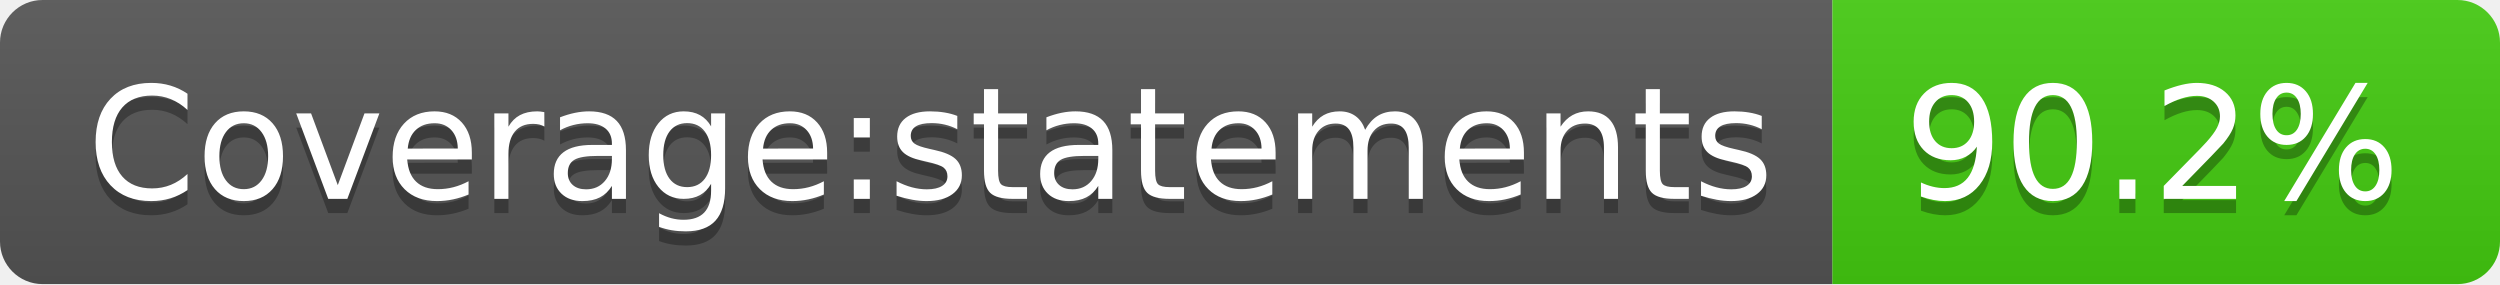
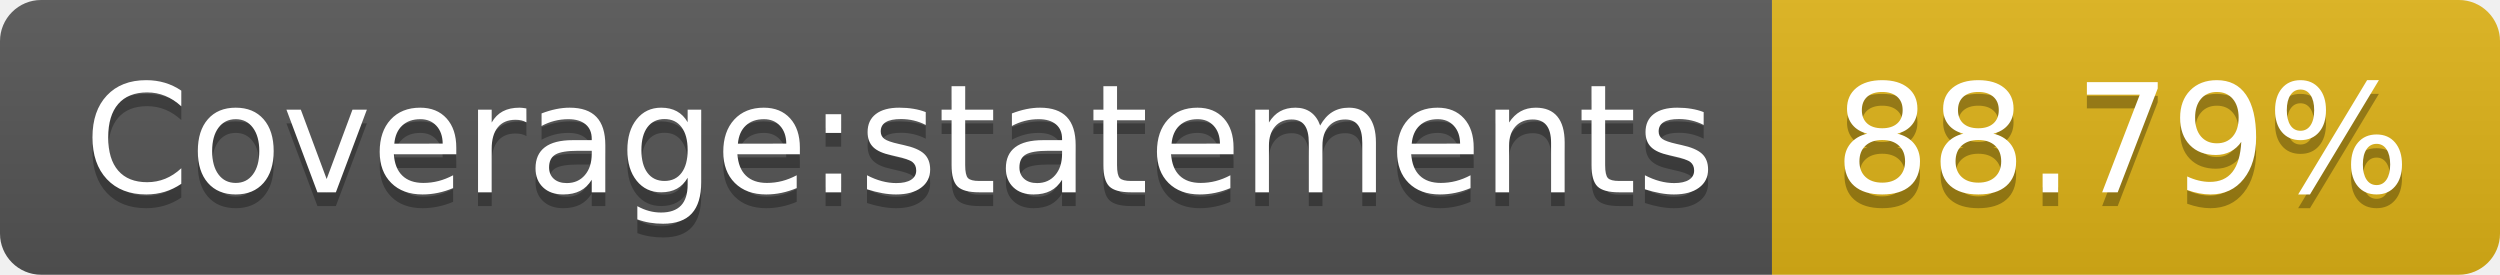
- <svg xmlns="http://www.w3.org/2000/svg" width="176" height="20">
+ <svg xmlns="http://www.w3.org/2000/svg" width="182" height="20">
  <linearGradient id="s" x2="0" y2="100%">
    <stop offset="0" stop-color="#bbb" stop-opacity=".1" />
    <stop offset="1" stop-opacity=".1" />
  </linearGradient>
  <clipPath id="r">
-     <rect width="176" height="20" rx="3" fill="#fff" />
+     <rect width="182" height="20" rx="3" fill="#fff" />
  </clipPath>
  <g clip-path="url(#r)">
    <rect width="129" height="20" fill="#555" />
-     <rect x="129" width="47" height="20" fill="#4c1" />
-     <rect width="176" height="20" fill="url(#s)" />
+     <rect x="129" width="53" height="20" fill="#dfb317" />
+     <rect width="182" height="20" fill="url(#s)" />
  </g>
  <g fill="#fff" text-anchor="middle" font-family="Verdana,Geneva,DejaVu Sans,sans-serif" text-rendering="geometricPrecision" font-size="110">
    <text x="655" y="150" fill="#010101" fill-opacity=".3" transform="scale(.1)" textLength="1190">Coverage:statements</text>
    <text x="655" y="140" transform="scale(.1)" textLength="1190">Coverage:statements</text>
-     <text x="1515" y="150" fill="#010101" fill-opacity=".3" transform="scale(.1)" textLength="370">90.2%</text>
-     <text x="1515" y="140" transform="scale(.1)" textLength="370">90.2%</text>
+     <text x="1545" y="150" fill="#010101" fill-opacity=".3" transform="scale(.1)" textLength="430">88.79%</text>
+     <text x="1545" y="140" transform="scale(.1)" textLength="430">88.79%</text>
  </g>
</svg>
